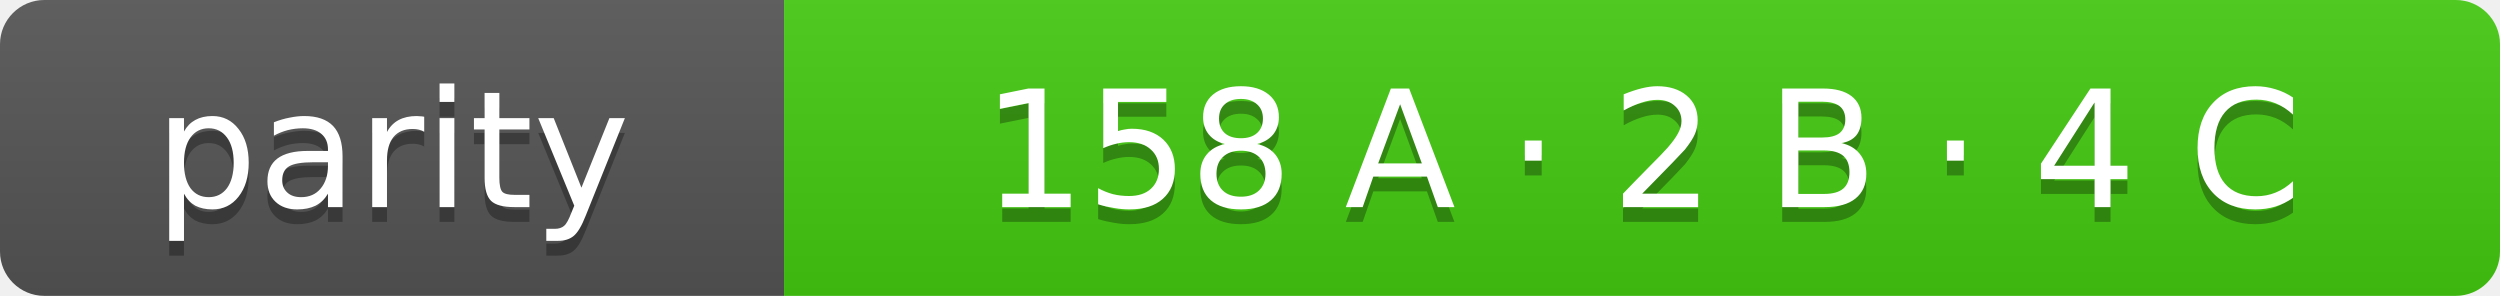
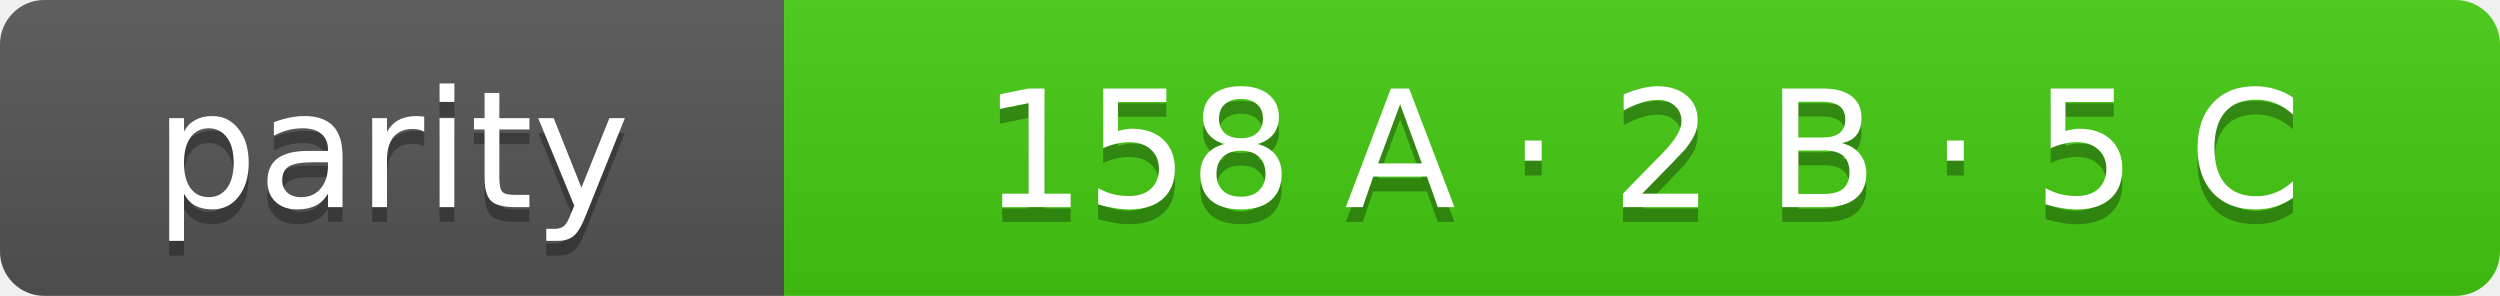
- <svg xmlns="http://www.w3.org/2000/svg" width="169" height="20" role="img" aria-label="parity: 158 A · 2 B · 4 C">
+ <svg xmlns="http://www.w3.org/2000/svg" width="169" height="20" role="img" aria-label="parity: 158 A · 2 B · 5 C">
  <linearGradient id="s" x2="0" y2="100%">
    <stop offset="0" stop-color="#bbb" stop-opacity=".1" />
    <stop offset="1" stop-opacity=".1" />
  </linearGradient>
  <clipPath id="r">
    <rect width="169" height="20" rx="3" fill="#fff" />
  </clipPath>
  <g clip-path="url(#r)">
    <rect width="53" height="20" fill="#555" />
    <rect x="53" width="116" height="20" fill="#4c1" />
    <rect width="169" height="20" fill="url(#s)" />
  </g>
  <g fill="#fff" text-anchor="middle" font-family="Verdana,Geneva,DejaVu Sans,sans-serif" font-size="11">
    <text x="26.5" y="15" fill="#010101" fill-opacity=".3">parity</text>
    <text x="26.5" y="14">parity</text>
-     <text x="111.0" y="15" fill="#010101" fill-opacity=".3">158 A · 2 B · 4 C</text>
-     <text x="111.0" y="14">158 A · 2 B · 4 C</text>
+     <text x="111.0" y="15" fill="#010101" fill-opacity=".3">158 A · 2 B · 5 C</text>
+     <text x="111.0" y="14">158 A · 2 B · 5 C</text>
  </g>
</svg>
